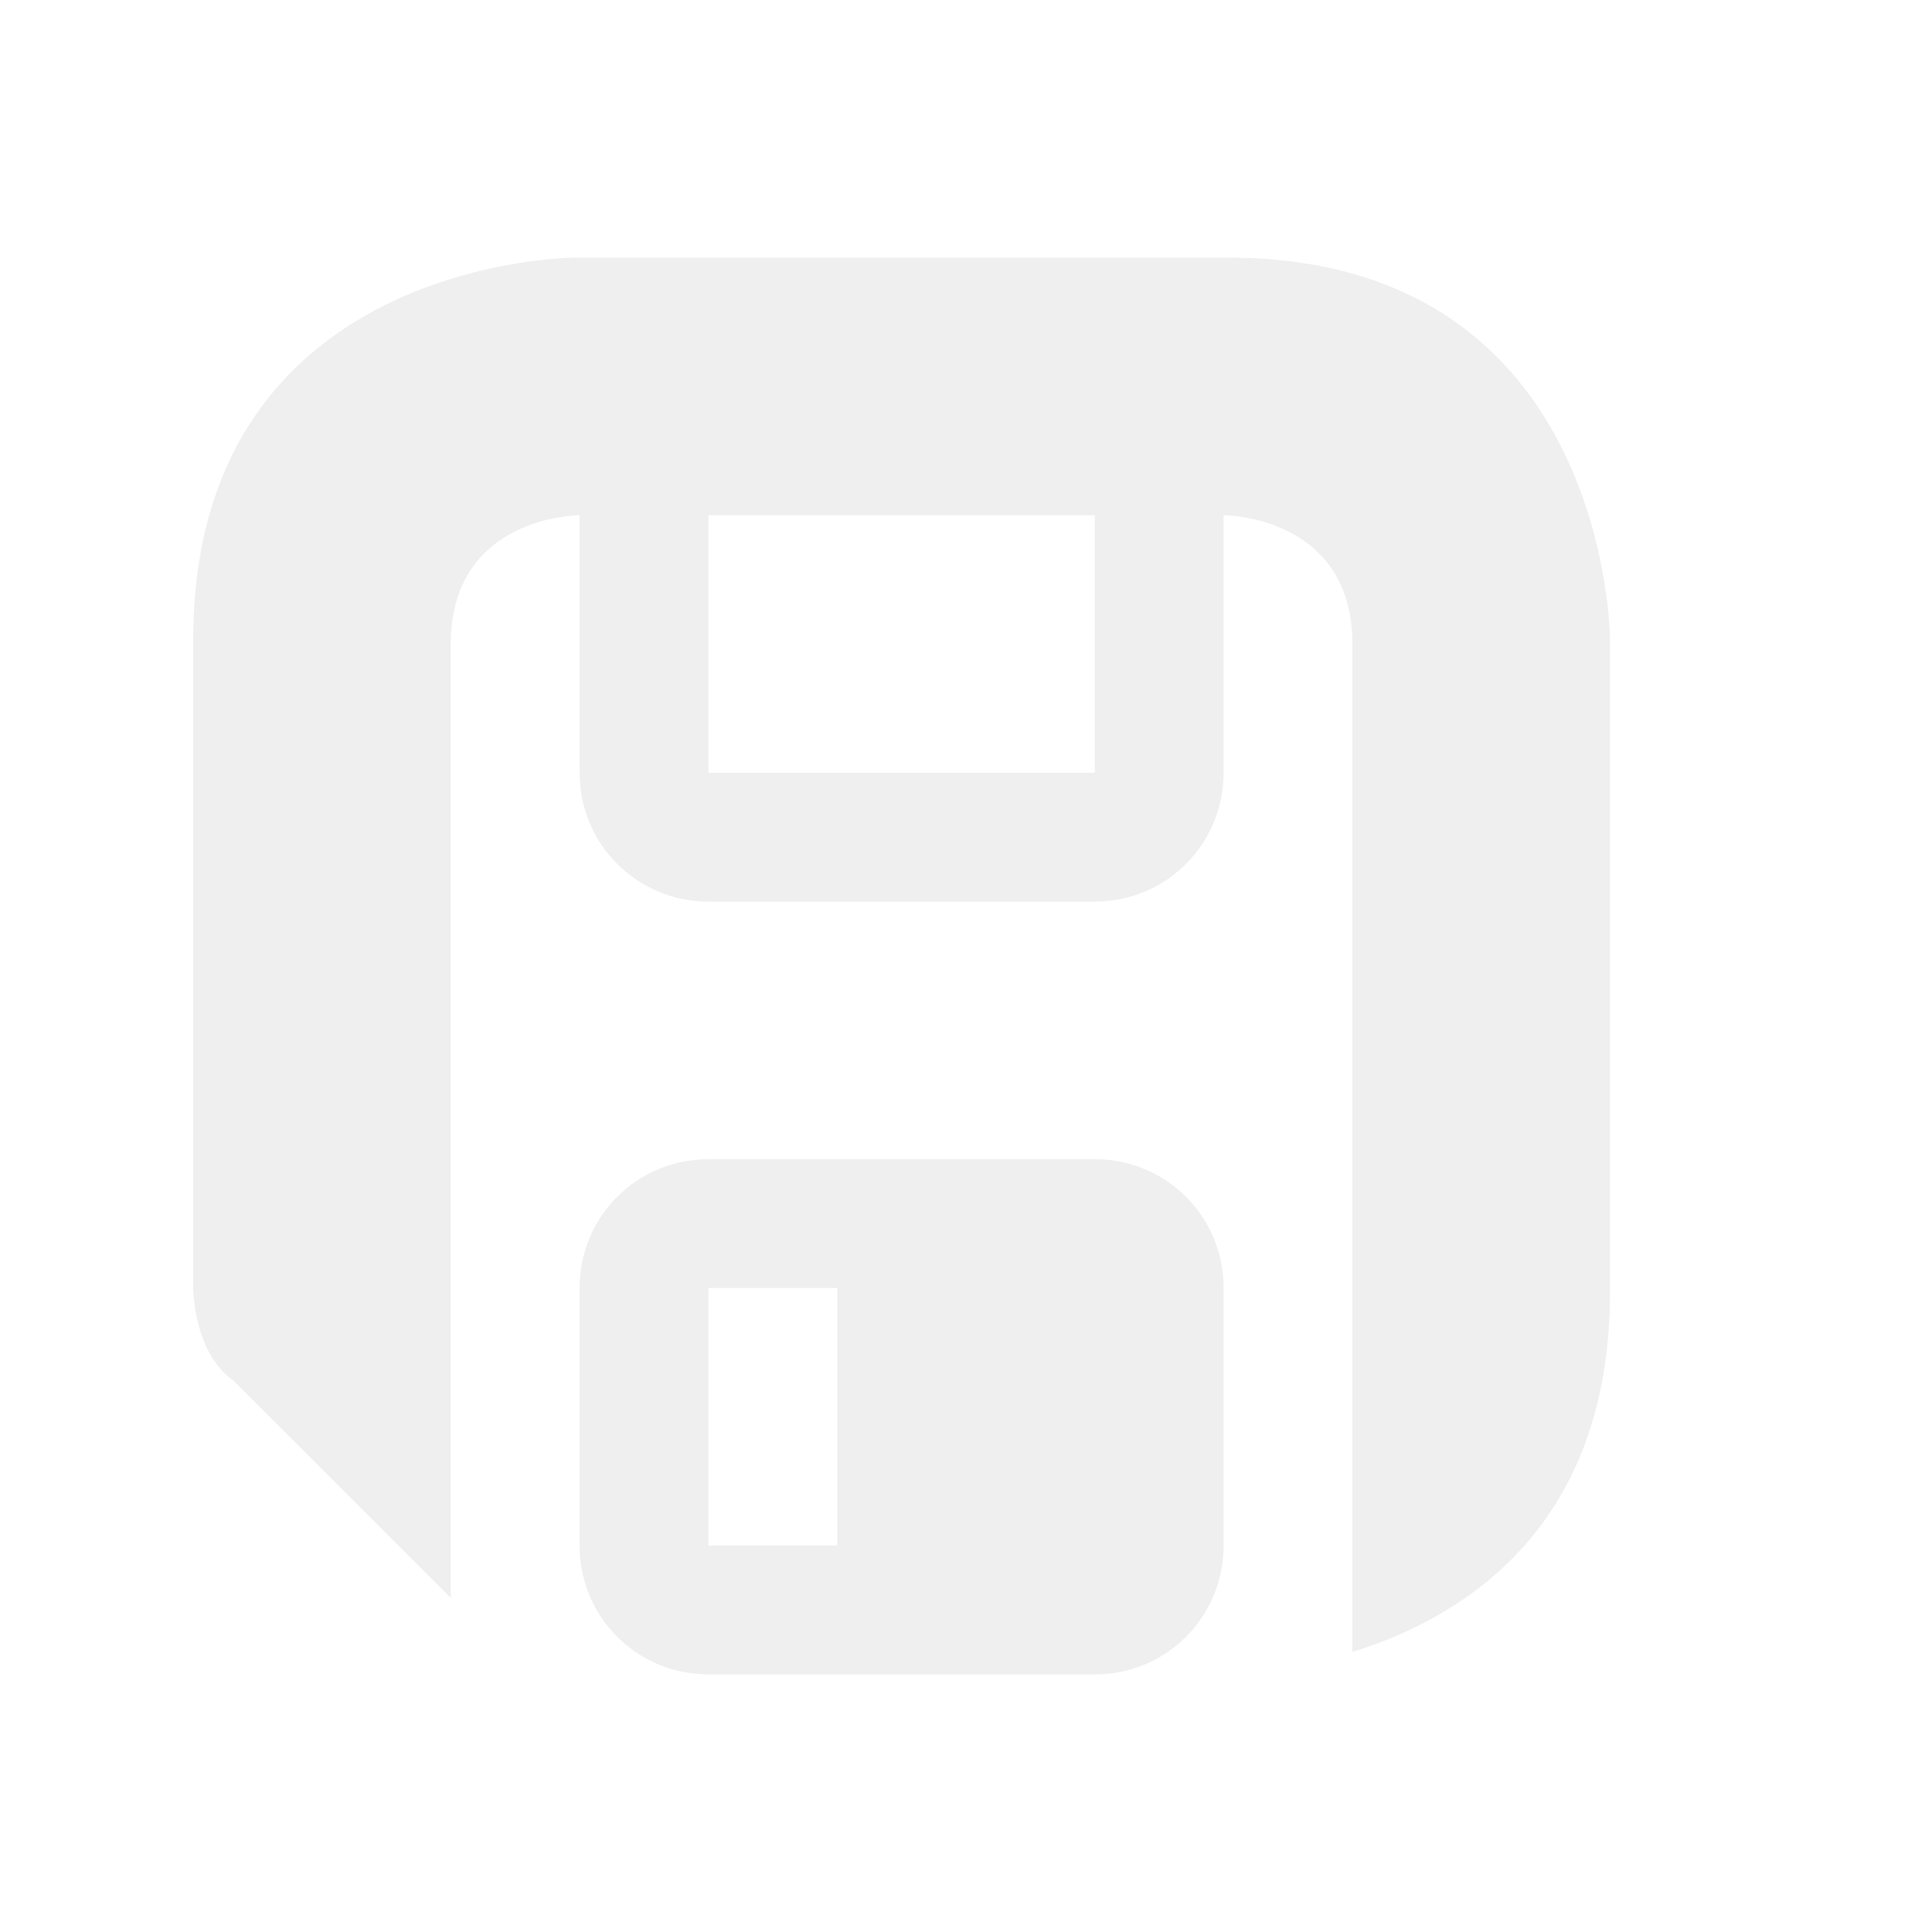
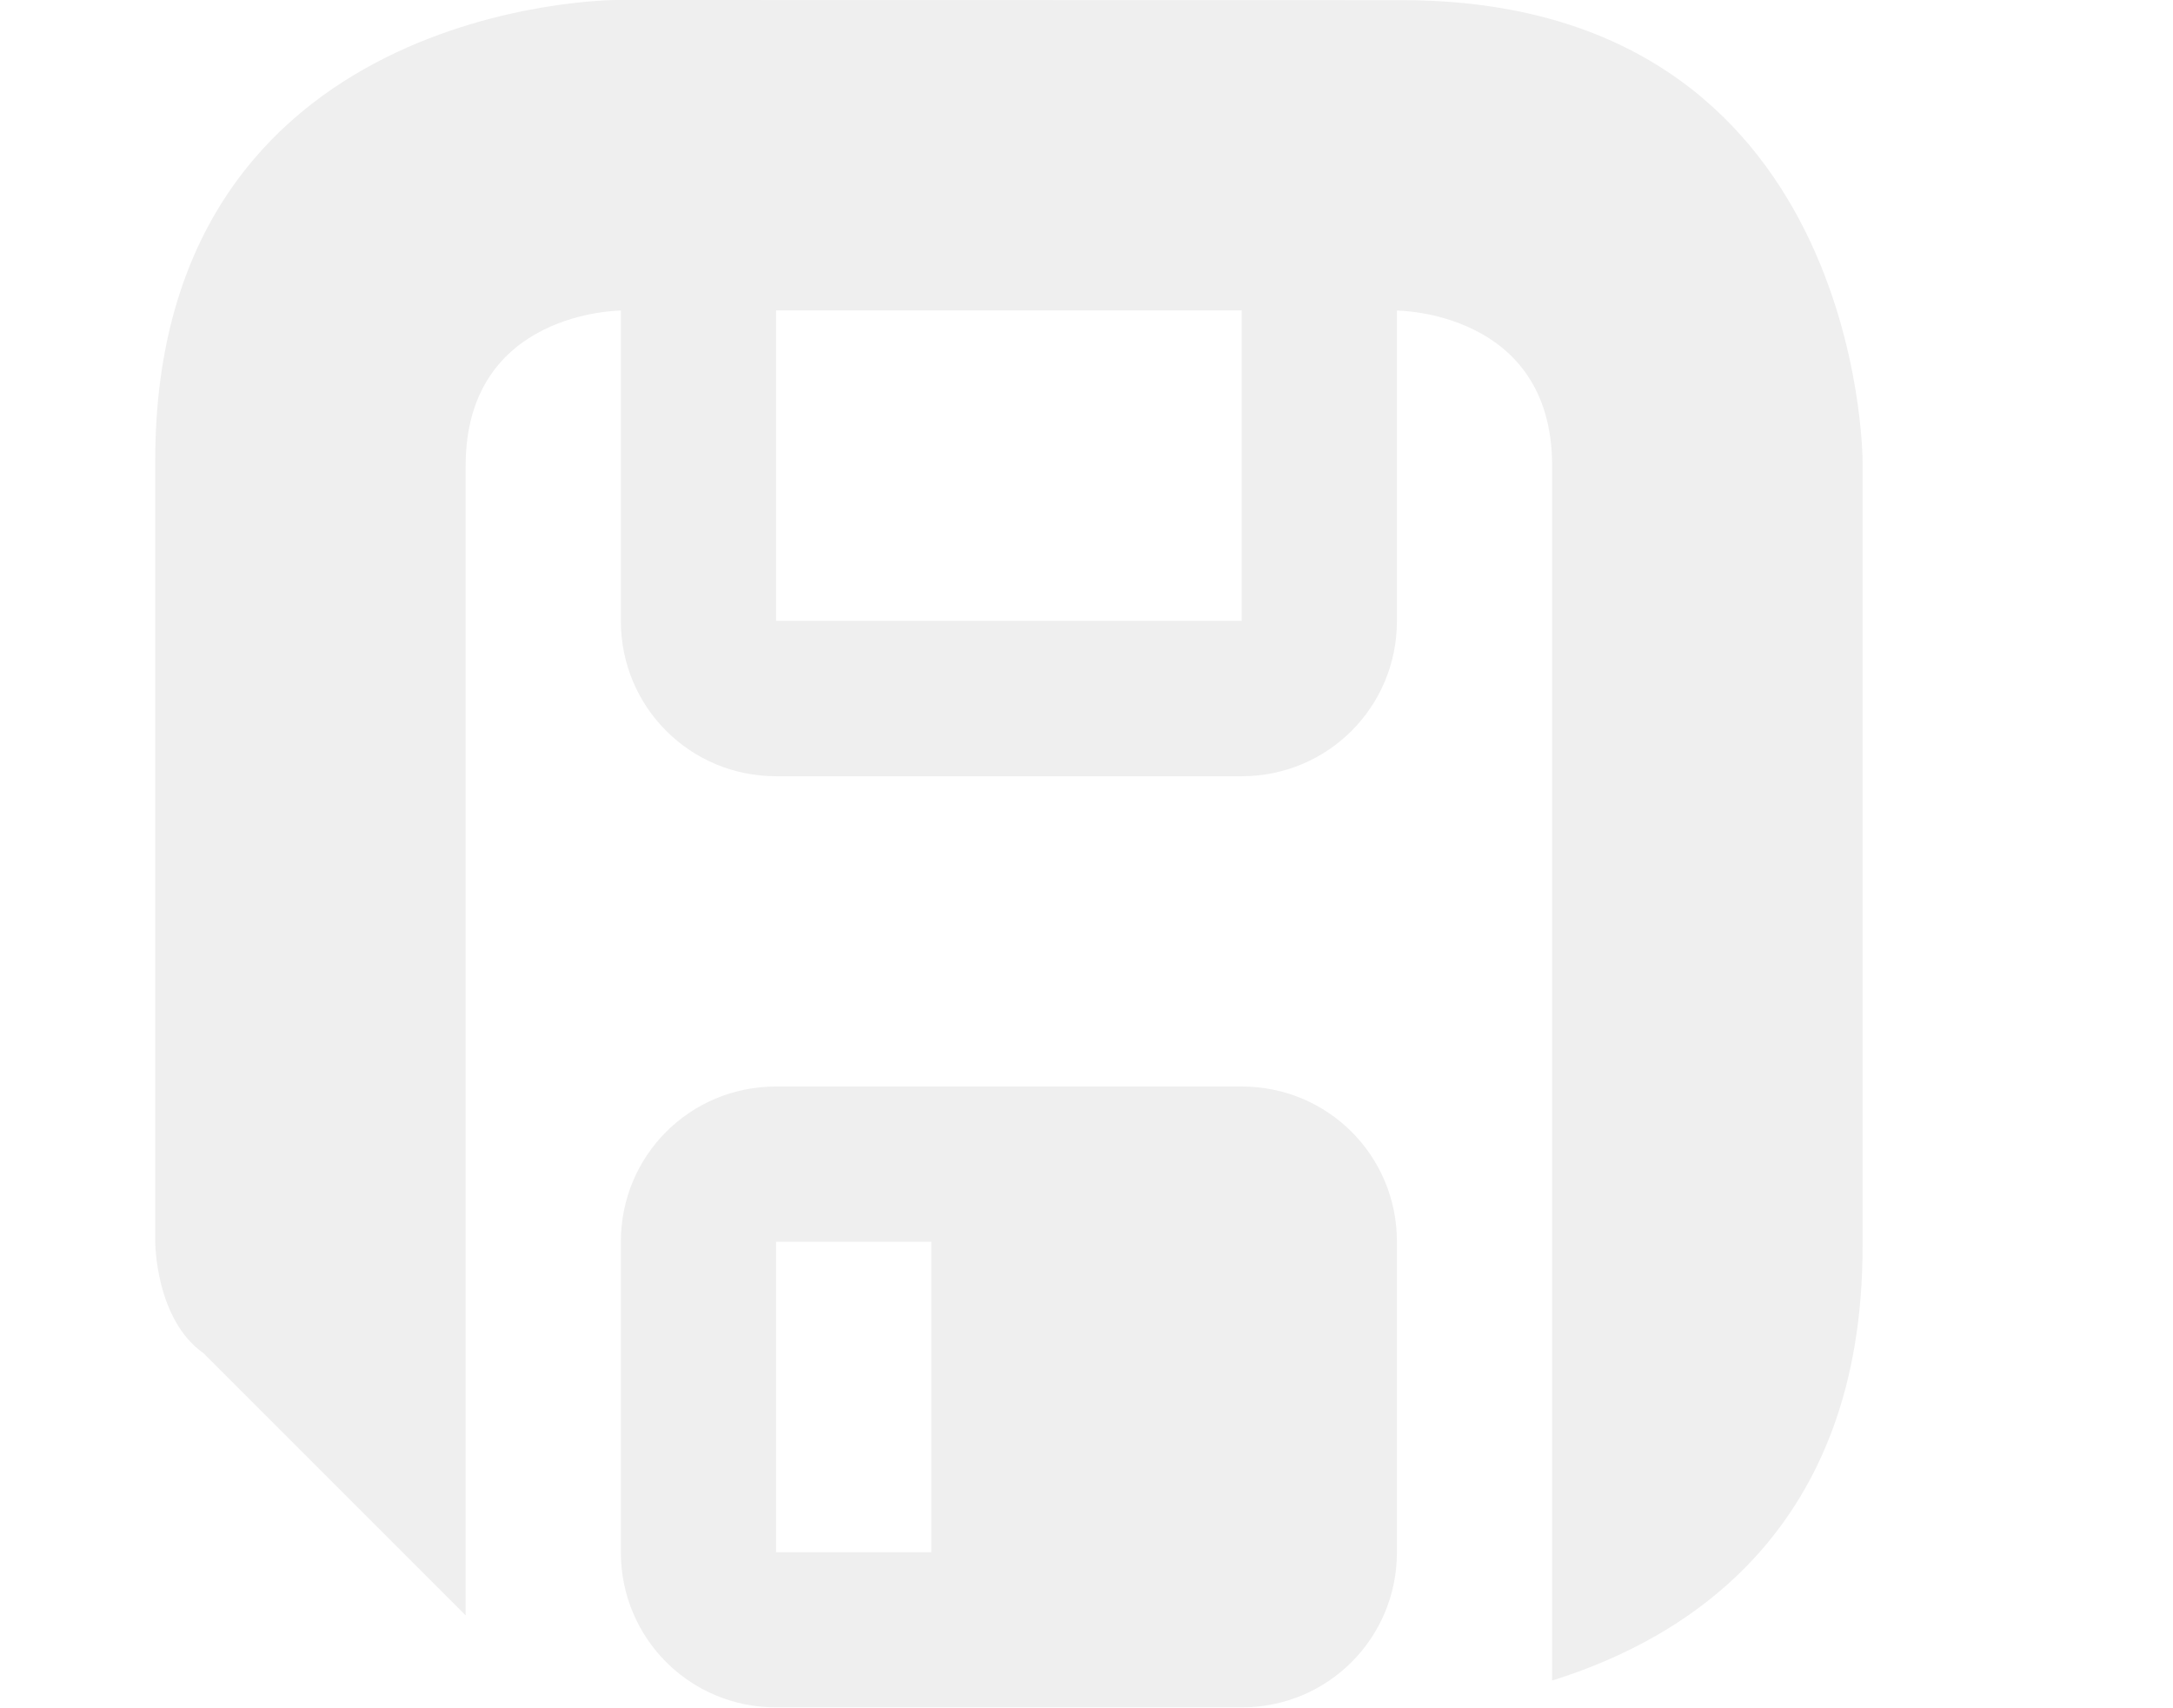
- <svg xmlns="http://www.w3.org/2000/svg" height="15" viewBox="0 0 15 15" width="15" version="1.1" id="svg1523">
-   <defs id="defs1527" />
-   <path d="M 4.469,2 C 4.469,2 1.5,2 1.5,4.969 V 10 c 0,0 10e-7,0.5 0.312,0.719 L 3.5,12.406 V 5 c 0,-1 1,-1 1,-1 v 2 c 0,0.554 0.446,1 1,1 h 3 c 0.554,0 1,-0.446 1,-1 V 4 c 0,0 1,3e-6 1,1 v 5 2.826 c 0.873,-0.272 2,-0.974 2,-2.795 V 4.969 C 12.5,4.969 12.5,2 9.531,2 Z M 5.5,4 h 3 v 2 h -3 z m 0,5 c -0.555,0 -1,0.445 -1,1 v 2 c 0,0.555 0.445,1 1,1 h 3 c 0.555,0 1,-0.445 1,-1 V 10 C 9.5,9.445 9.055,9 8.5,9 Z m 0,1 h 1 v 2 h -1 z" fill="#efefef" id="path1521" />
+ <svg xmlns="http://www.w3.org/2000/svg" height="11" viewBox="0 0 14 11" width="14">
+   <path d="m3.969 0s-2.969 0-2.969 2.969v5.031s0.0.5.312.719l1.688 1.688v-7.406c0-1 1-1 1-1v2c0 .554.446 1 1 1h3c.554 0 1-.446 1-1v-2s1 0 1 1v5 2.826c.873-.272 2-.974 2-2.795v-5.062s-0-2.969-2.969-2.969zm1.031 2h3v2h-3zm0 5c-.555 0-1 .445-1 1v2c0 .555.445 1 1 1h3c.555 0 1-.445 1-1v-2c0-.555-.445-1-1-1zm0 1h1v2h-1z" fill="#efefef" />
</svg>
